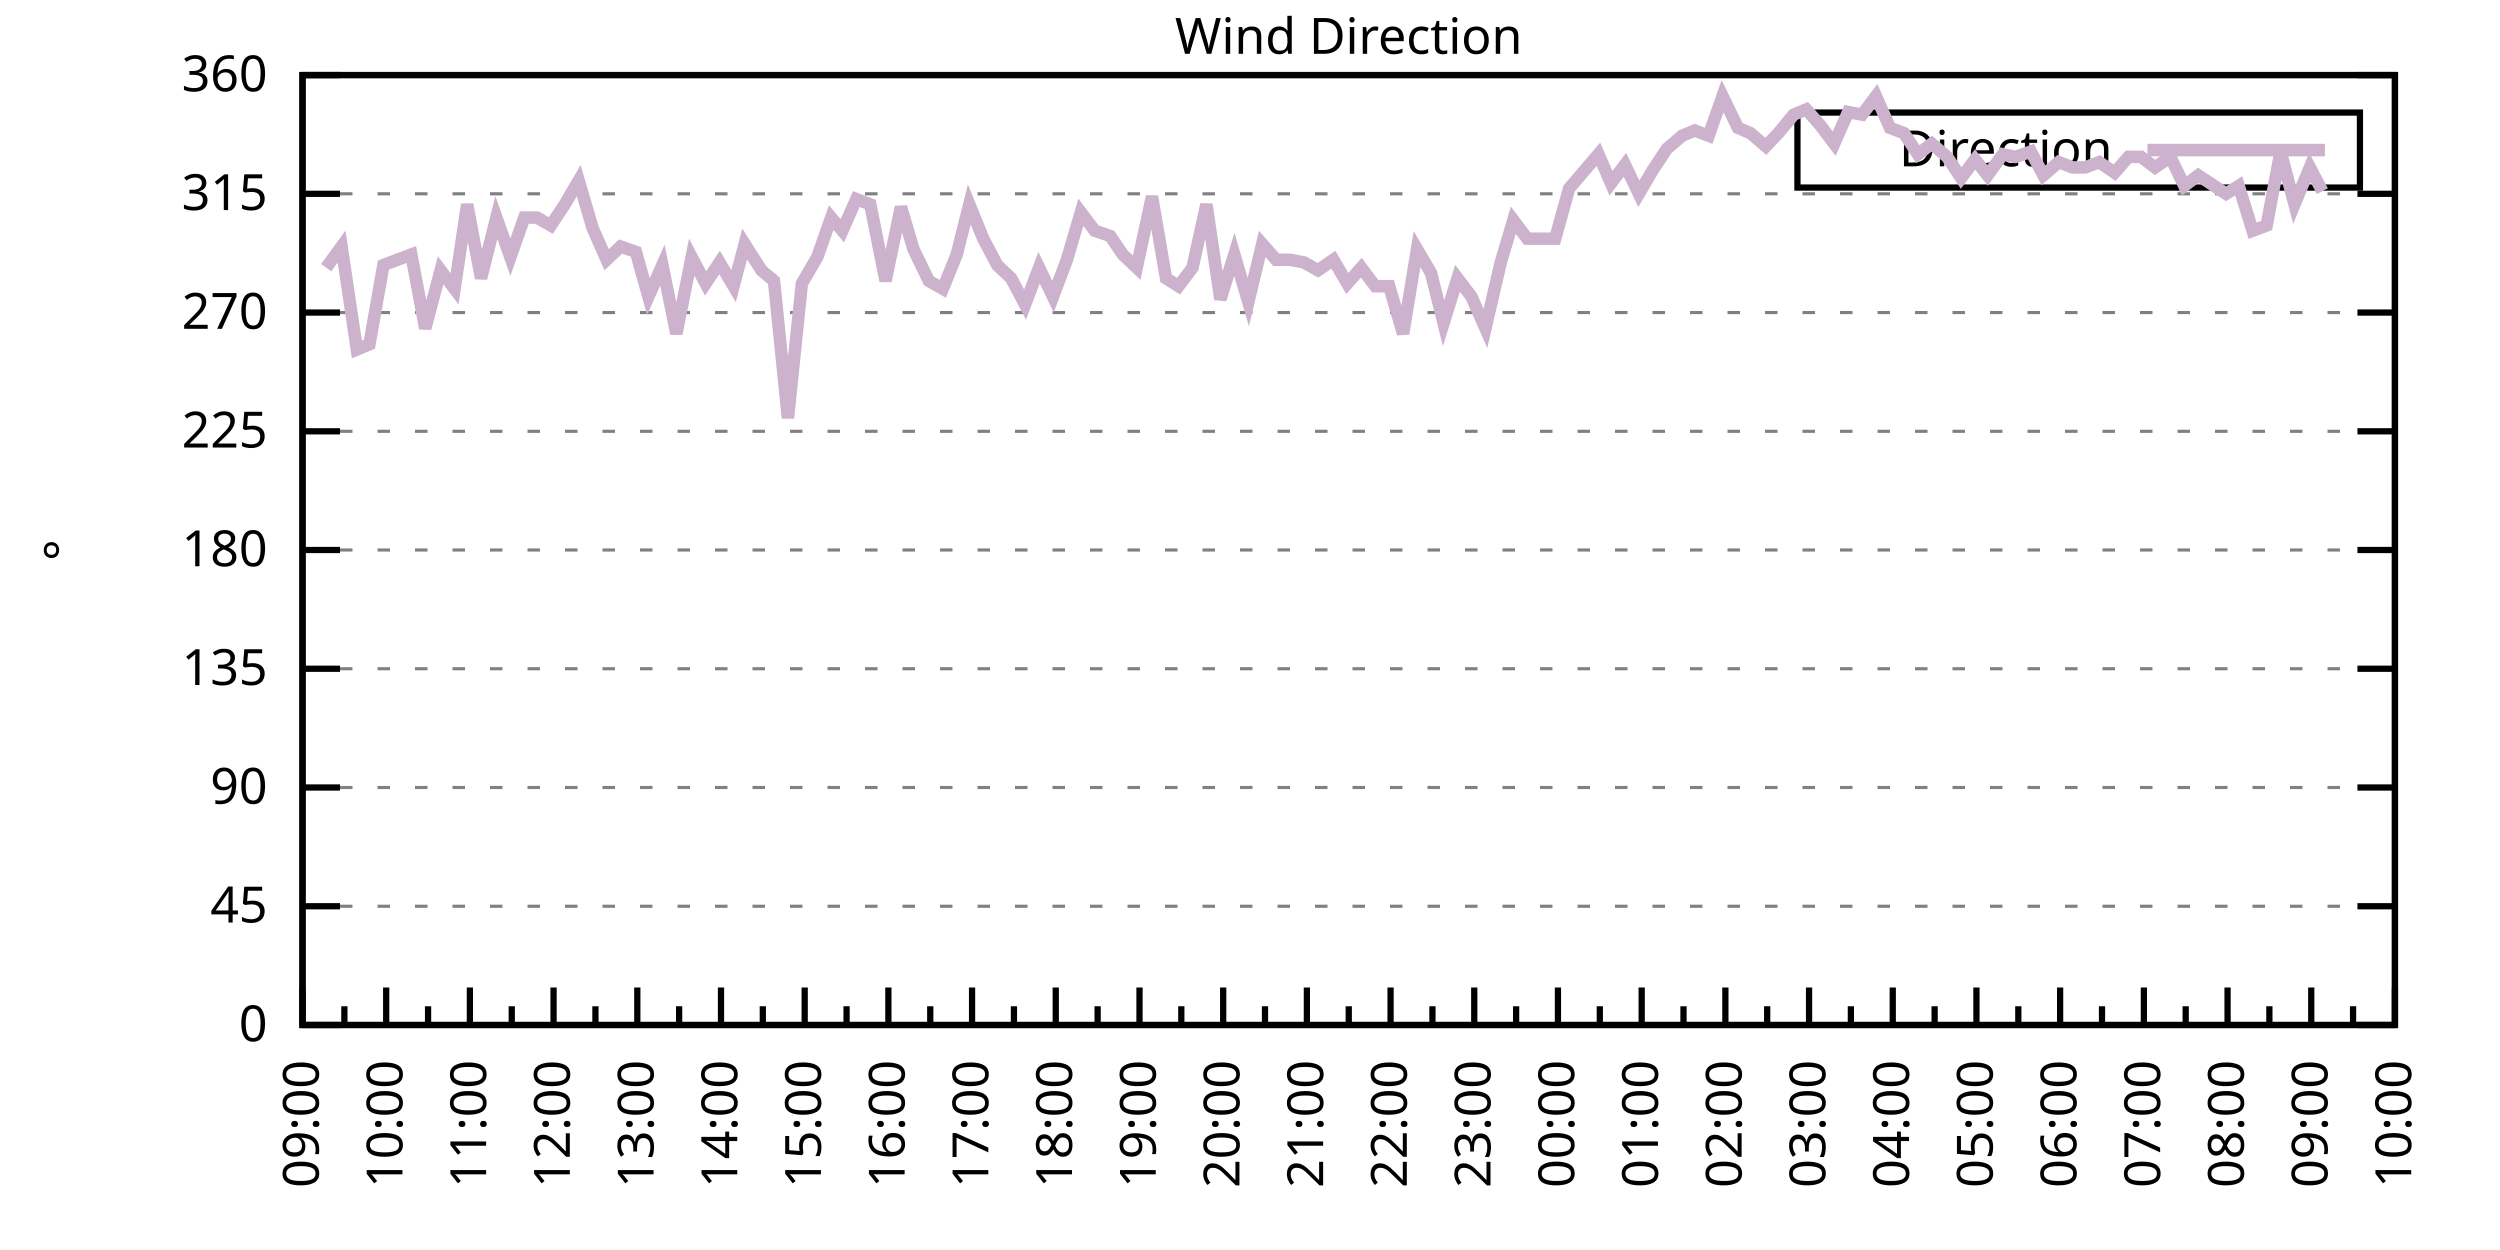
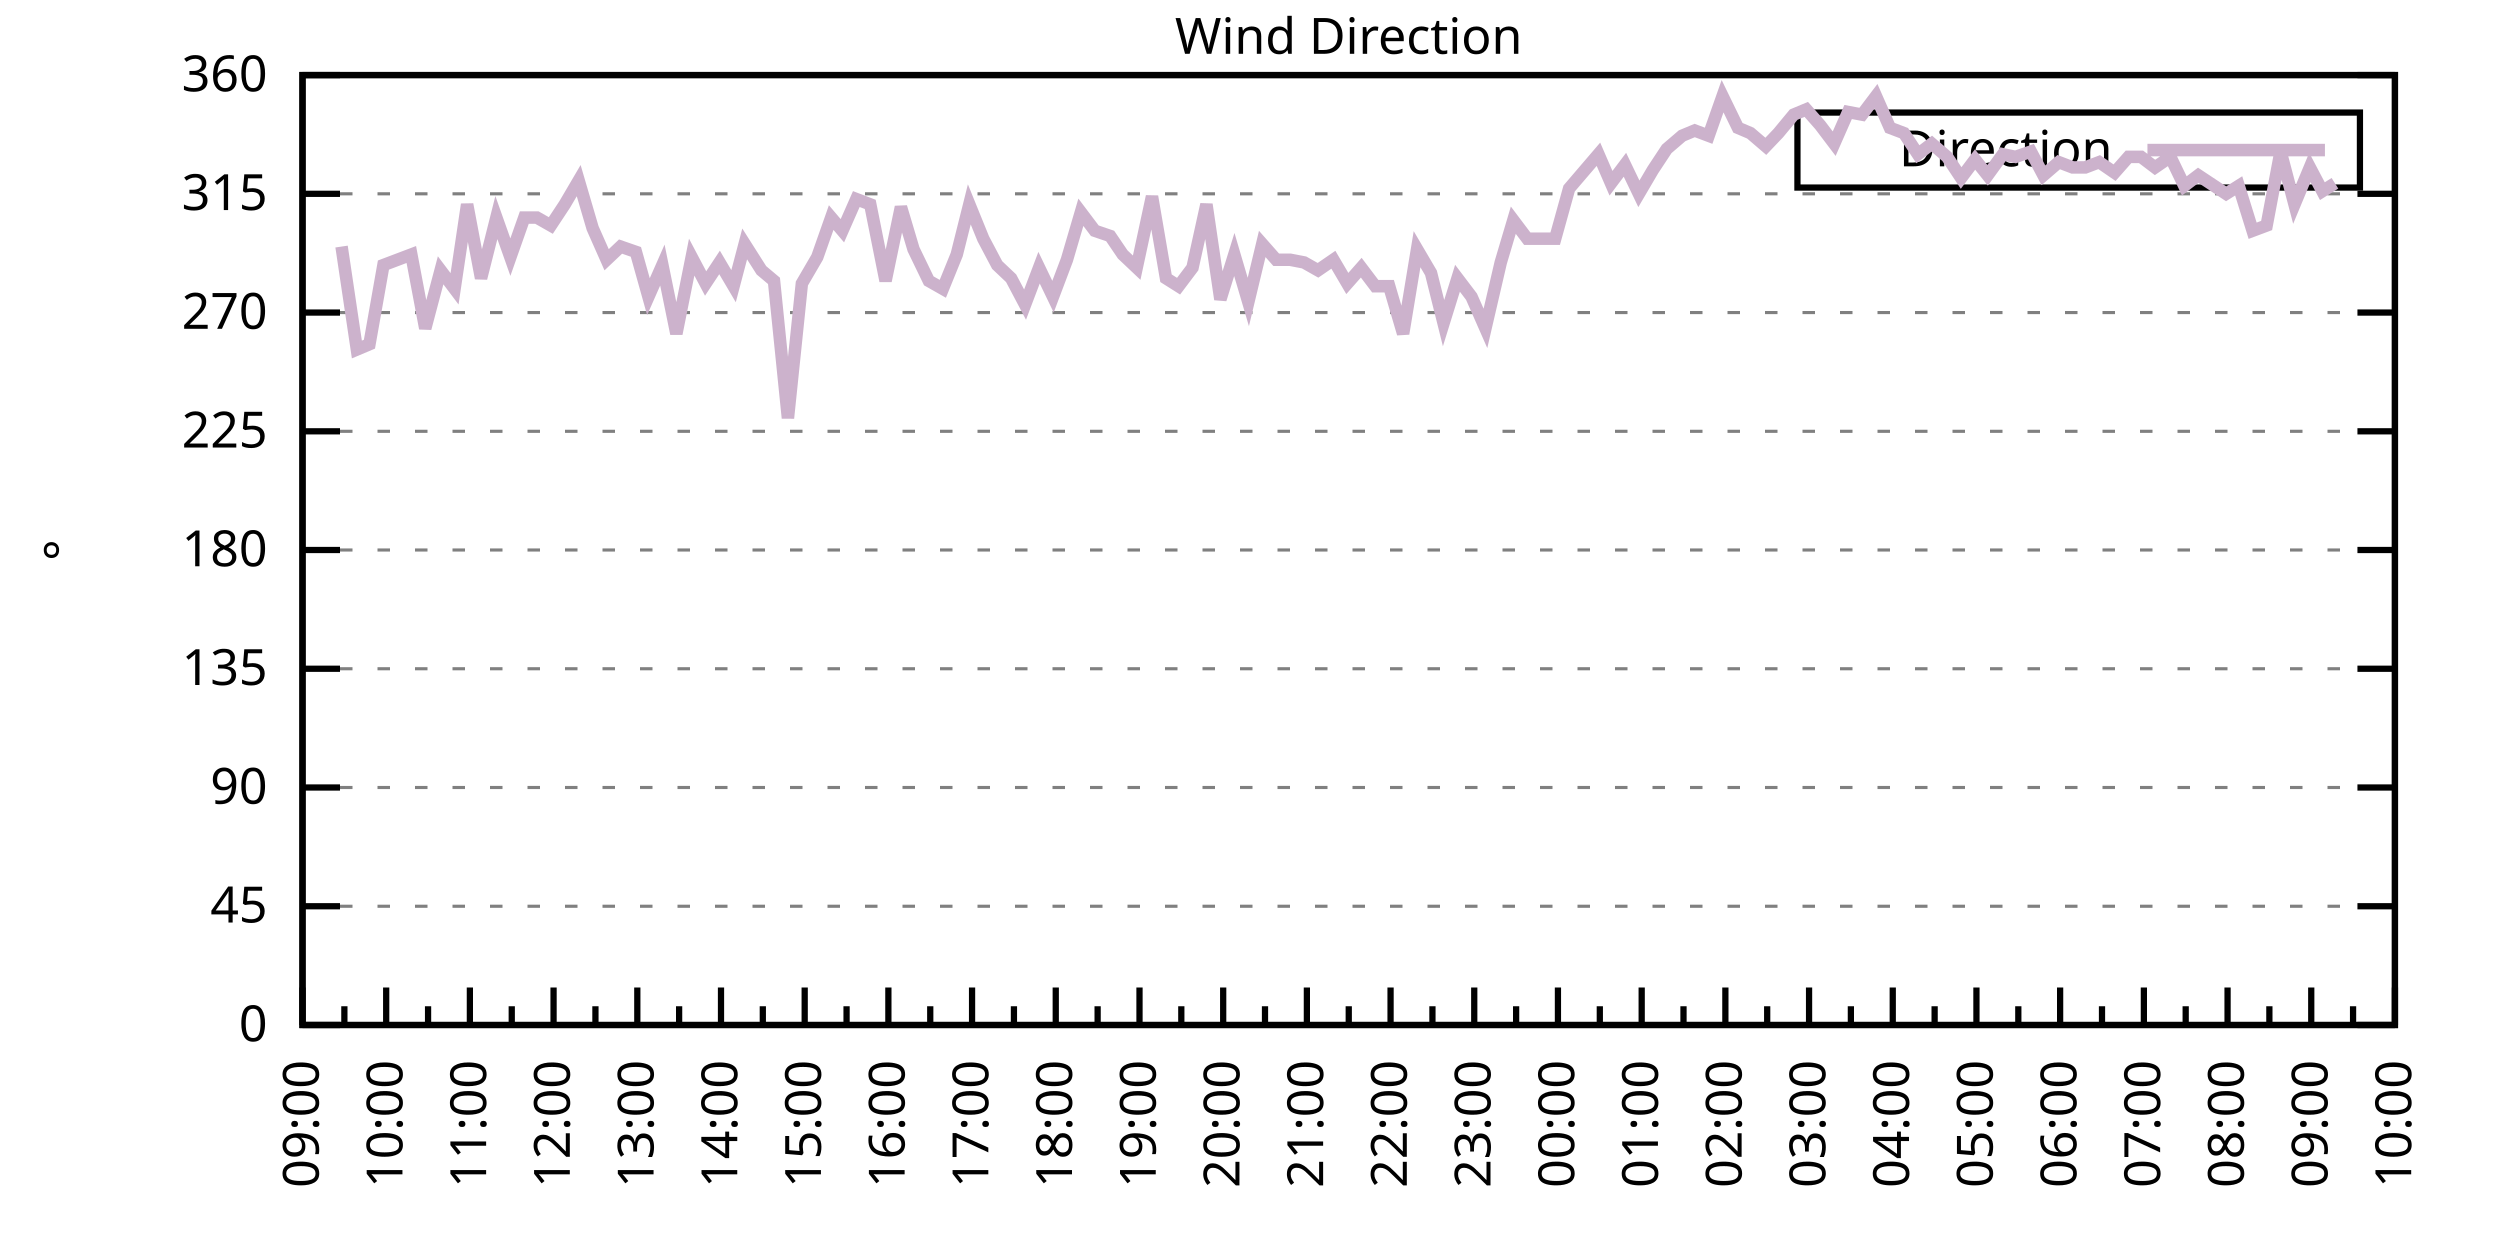
<svg xmlns="http://www.w3.org/2000/svg" xmlns:xlink="http://www.w3.org/1999/xlink" width="400" height="200" viewBox="0 0 400 200">
  <g id="gnuplot_canvas">
    <rect x="0" y="0" width="400" height="200" fill="none" />
    <defs>
      <circle id="gpDot" r="0.5" stroke-width="0.5" stroke="currentColor" />
      <path id="gpPt0" stroke-width="0.333" stroke="currentColor" d="M-1,0 h2 M0,-1 v2" />
      <path id="gpPt1" stroke-width="0.333" stroke="currentColor" d="M-1,-1 L1,1 M1,-1 L-1,1" />
      <path id="gpPt2" stroke-width="0.333" stroke="currentColor" d="M-1,0 L1,0 M0,-1 L0,1 M-1,-1 L1,1 M-1,1 L1,-1" />
      <rect id="gpPt3" stroke-width="0.333" stroke="currentColor" x="-1" y="-1" width="2" height="2" />
      <rect id="gpPt4" stroke-width="0.333" stroke="currentColor" fill="currentColor" x="-1" y="-1" width="2" height="2" />
      <circle id="gpPt5" stroke-width="0.333" stroke="currentColor" cx="0" cy="0" r="1" />
      <use xlink:href="#gpPt5" id="gpPt6" fill="currentColor" stroke="none" />
      <path id="gpPt7" stroke-width="0.333" stroke="currentColor" d="M0,-1.33 L-1.33,0.67 L1.33,0.67 z" />
      <use xlink:href="#gpPt7" id="gpPt8" fill="currentColor" stroke="none" />
      <use xlink:href="#gpPt7" id="gpPt9" stroke="currentColor" transform="rotate(180)" />
      <use xlink:href="#gpPt9" id="gpPt10" fill="currentColor" stroke="none" />
      <use xlink:href="#gpPt3" id="gpPt11" stroke="currentColor" transform="rotate(45)" />
      <use xlink:href="#gpPt11" id="gpPt12" fill="currentColor" stroke="none" />
      <path id="gpPt13" stroke-width="0.333" stroke="currentColor" d="M0,1.330 L1.265,0.411 L0.782,-1.067 L-0.782,-1.076 L-1.265,0.411 z" />
      <use xlink:href="#gpPt13" id="gpPt14" fill="currentColor" stroke="none" />
      <filter id="textbox" filterUnits="objectBoundingBox" x="0" y="0" height="1" width="1">
        <feFlood flood-color="white" flood-opacity="1" result="bgnd" />
        <feComposite in="SourceGraphic" in2="bgnd" operator="atop" />
      </filter>
      <filter id="greybox" filterUnits="objectBoundingBox" x="0" y="0" height="1" width="1">
        <feFlood flood-color="lightgrey" flood-opacity="1" result="grey" />
        <feComposite in="SourceGraphic" in2="grey" operator="atop" />
      </filter>
    </defs>
    <g fill="none" color="white" stroke="currentColor" stroke-width="1.00" stroke-linecap="butt" stroke-linejoin="miter">
</g>
    <g fill="none" color="black" stroke="currentColor" stroke-width="1.00" stroke-linecap="butt" stroke-linejoin="miter">
      <g stroke="none" shape-rendering="crispEdges">
        <polygon fill="rgb(255, 255, 255)" points="48.40,164.00 383.18,164.00 383.18,12.02 48.40,12.02 " />
      </g>
    </g>
    <g fill="none" color="black" stroke="currentColor" stroke-width="1.00" stroke-linecap="butt" stroke-linejoin="miter">
</g>
    <g fill="none" color="black" stroke="black" stroke-width="0.50" stroke-linecap="butt" stroke-linejoin="miter">
</g>
    <g fill="none" color="gray" stroke="currentColor" stroke-width="0.50" stroke-linecap="butt" stroke-linejoin="miter">
      <path stroke="gray" stroke-dasharray="2,4" class="gridline" d="M48.40,164.00 L383.19,164.00  " />
    </g>
    <g fill="none" color="gray" stroke="gray" stroke-width="1.00" stroke-linecap="butt" stroke-linejoin="miter">
</g>
    <g fill="none" color="black" stroke="currentColor" stroke-width="1.00" stroke-linecap="butt" stroke-linejoin="miter">
      <path stroke="black" d="M48.40,164.00 L54.40,164.00 M383.19,164.00 L377.19,164.00  " />
      <g transform="translate(42.80,166.60)" stroke="none" fill="black" font-family="Sans" font-size="8.00" text-anchor="end">
        <text>
          <tspan font-family="Sans"> 0</tspan>
        </text>
      </g>
    </g>
    <g fill="none" color="black" stroke="currentColor" stroke-width="1.00" stroke-linecap="butt" stroke-linejoin="miter">
</g>
    <g fill="none" color="black" stroke="black" stroke-width="0.50" stroke-linecap="butt" stroke-linejoin="miter">
</g>
    <g fill="none" color="gray" stroke="currentColor" stroke-width="0.50" stroke-linecap="butt" stroke-linejoin="miter">
      <path stroke="gray" stroke-dasharray="2,4" class="gridline" d="M48.40,145.00 L383.19,145.00  " />
    </g>
    <g fill="none" color="gray" stroke="gray" stroke-width="1.00" stroke-linecap="butt" stroke-linejoin="miter">
</g>
    <g fill="none" color="black" stroke="currentColor" stroke-width="1.00" stroke-linecap="butt" stroke-linejoin="miter">
      <path stroke="black" d="M48.40,145.00 L54.40,145.00 M383.19,145.00 L377.19,145.00  " />
      <g transform="translate(42.80,147.60)" stroke="none" fill="black" font-family="Sans" font-size="8.00" text-anchor="end">
        <text>
          <tspan font-family="Sans"> 45</tspan>
        </text>
      </g>
    </g>
    <g fill="none" color="black" stroke="currentColor" stroke-width="1.00" stroke-linecap="butt" stroke-linejoin="miter">
</g>
    <g fill="none" color="black" stroke="black" stroke-width="0.50" stroke-linecap="butt" stroke-linejoin="miter">
</g>
    <g fill="none" color="gray" stroke="currentColor" stroke-width="0.50" stroke-linecap="butt" stroke-linejoin="miter">
      <path stroke="gray" stroke-dasharray="2,4" class="gridline" d="M48.40,126.00 L383.19,126.00  " />
    </g>
    <g fill="none" color="gray" stroke="gray" stroke-width="1.00" stroke-linecap="butt" stroke-linejoin="miter">
</g>
    <g fill="none" color="black" stroke="currentColor" stroke-width="1.00" stroke-linecap="butt" stroke-linejoin="miter">
      <path stroke="black" d="M48.40,126.00 L54.40,126.00 M383.19,126.00 L377.19,126.00  " />
      <g transform="translate(42.80,128.60)" stroke="none" fill="black" font-family="Sans" font-size="8.00" text-anchor="end">
        <text>
          <tspan font-family="Sans"> 90</tspan>
        </text>
      </g>
    </g>
    <g fill="none" color="black" stroke="currentColor" stroke-width="1.00" stroke-linecap="butt" stroke-linejoin="miter">
</g>
    <g fill="none" color="black" stroke="black" stroke-width="0.50" stroke-linecap="butt" stroke-linejoin="miter">
</g>
    <g fill="none" color="gray" stroke="currentColor" stroke-width="0.50" stroke-linecap="butt" stroke-linejoin="miter">
      <path stroke="gray" stroke-dasharray="2,4" class="gridline" d="M48.40,107.00 L383.19,107.00  " />
    </g>
    <g fill="none" color="gray" stroke="gray" stroke-width="1.00" stroke-linecap="butt" stroke-linejoin="miter">
</g>
    <g fill="none" color="black" stroke="currentColor" stroke-width="1.00" stroke-linecap="butt" stroke-linejoin="miter">
      <path stroke="black" d="M48.40,107.00 L54.40,107.00 M383.19,107.00 L377.19,107.00  " />
      <g transform="translate(42.80,109.60)" stroke="none" fill="black" font-family="Sans" font-size="8.00" text-anchor="end">
        <text>
          <tspan font-family="Sans"> 135</tspan>
        </text>
      </g>
    </g>
    <g fill="none" color="black" stroke="currentColor" stroke-width="1.00" stroke-linecap="butt" stroke-linejoin="miter">
</g>
    <g fill="none" color="black" stroke="black" stroke-width="0.50" stroke-linecap="butt" stroke-linejoin="miter">
</g>
    <g fill="none" color="gray" stroke="currentColor" stroke-width="0.50" stroke-linecap="butt" stroke-linejoin="miter">
      <path stroke="gray" stroke-dasharray="2,4" class="gridline" d="M48.40,88.00 L383.19,88.00  " />
    </g>
    <g fill="none" color="gray" stroke="gray" stroke-width="1.00" stroke-linecap="butt" stroke-linejoin="miter">
</g>
    <g fill="none" color="black" stroke="currentColor" stroke-width="1.00" stroke-linecap="butt" stroke-linejoin="miter">
      <path stroke="black" d="M48.40,88.00 L54.40,88.00 M383.19,88.00 L377.19,88.00  " />
      <g transform="translate(42.80,90.60)" stroke="none" fill="black" font-family="Sans" font-size="8.00" text-anchor="end">
        <text>
          <tspan font-family="Sans"> 180</tspan>
        </text>
      </g>
    </g>
    <g fill="none" color="black" stroke="currentColor" stroke-width="1.00" stroke-linecap="butt" stroke-linejoin="miter">
</g>
    <g fill="none" color="black" stroke="black" stroke-width="0.50" stroke-linecap="butt" stroke-linejoin="miter">
</g>
    <g fill="none" color="gray" stroke="currentColor" stroke-width="0.50" stroke-linecap="butt" stroke-linejoin="miter">
      <path stroke="gray" stroke-dasharray="2,4" class="gridline" d="M48.40,69.01 L383.19,69.01  " />
    </g>
    <g fill="none" color="gray" stroke="gray" stroke-width="1.00" stroke-linecap="butt" stroke-linejoin="miter">
</g>
    <g fill="none" color="black" stroke="currentColor" stroke-width="1.00" stroke-linecap="butt" stroke-linejoin="miter">
      <path stroke="black" d="M48.40,69.01 L54.40,69.01 M383.19,69.01 L377.19,69.01  " />
      <g transform="translate(42.80,71.61)" stroke="none" fill="black" font-family="Sans" font-size="8.00" text-anchor="end">
        <text>
          <tspan font-family="Sans"> 225</tspan>
        </text>
      </g>
    </g>
    <g fill="none" color="black" stroke="currentColor" stroke-width="1.00" stroke-linecap="butt" stroke-linejoin="miter">
</g>
    <g fill="none" color="black" stroke="black" stroke-width="0.50" stroke-linecap="butt" stroke-linejoin="miter">
</g>
    <g fill="none" color="gray" stroke="currentColor" stroke-width="0.50" stroke-linecap="butt" stroke-linejoin="miter">
      <path stroke="gray" stroke-dasharray="2,4" class="gridline" d="M48.40,50.01 L383.19,50.01  " />
    </g>
    <g fill="none" color="gray" stroke="gray" stroke-width="1.00" stroke-linecap="butt" stroke-linejoin="miter">
</g>
    <g fill="none" color="black" stroke="currentColor" stroke-width="1.00" stroke-linecap="butt" stroke-linejoin="miter">
      <path stroke="black" d="M48.40,50.01 L54.40,50.01 M383.19,50.01 L377.19,50.01  " />
      <g transform="translate(42.80,52.61)" stroke="none" fill="black" font-family="Sans" font-size="8.00" text-anchor="end">
        <text>
          <tspan font-family="Sans"> 270</tspan>
        </text>
      </g>
    </g>
    <g fill="none" color="black" stroke="currentColor" stroke-width="1.00" stroke-linecap="butt" stroke-linejoin="miter">
</g>
    <g fill="none" color="black" stroke="black" stroke-width="0.50" stroke-linecap="butt" stroke-linejoin="miter">
</g>
    <g fill="none" color="gray" stroke="currentColor" stroke-width="0.50" stroke-linecap="butt" stroke-linejoin="miter">
      <path stroke="gray" stroke-dasharray="2,4" class="gridline" d="M48.40,31.01 L383.19,31.01  " />
    </g>
    <g fill="none" color="gray" stroke="gray" stroke-width="1.00" stroke-linecap="butt" stroke-linejoin="miter">
</g>
    <g fill="none" color="black" stroke="currentColor" stroke-width="1.00" stroke-linecap="butt" stroke-linejoin="miter">
      <path stroke="black" d="M48.40,31.01 L54.40,31.01 M383.19,31.01 L377.19,31.01  " />
      <g transform="translate(42.80,33.61)" stroke="none" fill="black" font-family="Sans" font-size="8.00" text-anchor="end">
        <text>
          <tspan font-family="Sans"> 315</tspan>
        </text>
      </g>
    </g>
    <g fill="none" color="black" stroke="currentColor" stroke-width="1.00" stroke-linecap="butt" stroke-linejoin="miter">
</g>
    <g fill="none" color="black" stroke="black" stroke-width="0.50" stroke-linecap="butt" stroke-linejoin="miter">
</g>
    <g fill="none" color="gray" stroke="currentColor" stroke-width="0.50" stroke-linecap="butt" stroke-linejoin="miter">
      <path stroke="gray" stroke-dasharray="2,4" class="gridline" d="M48.40,12.01 L383.19,12.01  " />
    </g>
    <g fill="none" color="gray" stroke="gray" stroke-width="1.00" stroke-linecap="butt" stroke-linejoin="miter">
</g>
    <g fill="none" color="black" stroke="currentColor" stroke-width="1.00" stroke-linecap="butt" stroke-linejoin="miter">
      <path stroke="black" d="M48.40,12.01 L54.40,12.01 M383.19,12.01 L377.19,12.01  " />
      <g transform="translate(42.80,14.61)" stroke="none" fill="black" font-family="Sans" font-size="8.00" text-anchor="end">
        <text>
          <tspan font-family="Sans"> 360</tspan>
        </text>
      </g>
    </g>
    <g fill="none" color="black" stroke="currentColor" stroke-width="1.00" stroke-linecap="butt" stroke-linejoin="miter">
      <path stroke="black" d="M48.40,164.00 L48.40,158.00  " />
      <g transform="translate(51.00,169.60) rotate(270)" stroke="none" fill="black" font-family="Sans" font-size="8.00" text-anchor="end">
        <text>
          <tspan font-family="Sans">09:00</tspan>
        </text>
      </g>
    </g>
    <g fill="none" color="black" stroke="currentColor" stroke-width="1.00" stroke-linecap="butt" stroke-linejoin="miter">
      <path stroke="black" d="M55.10,164.00 L55.10,161.00 M61.79,164.00 L61.79,158.00  " />
      <g transform="translate(64.39,169.60) rotate(270)" stroke="none" fill="black" font-family="Sans" font-size="8.00" text-anchor="end">
        <text>
          <tspan font-family="Sans">10:00</tspan>
        </text>
      </g>
    </g>
    <g fill="none" color="black" stroke="currentColor" stroke-width="1.00" stroke-linecap="butt" stroke-linejoin="miter">
      <path stroke="black" d="M68.49,164.00 L68.49,161.00 M75.18,164.00 L75.18,158.00  " />
      <g transform="translate(77.78,169.60) rotate(270)" stroke="none" fill="black" font-family="Sans" font-size="8.00" text-anchor="end">
        <text>
          <tspan font-family="Sans">11:00</tspan>
        </text>
      </g>
    </g>
    <g fill="none" color="black" stroke="currentColor" stroke-width="1.00" stroke-linecap="butt" stroke-linejoin="miter">
      <path stroke="black" d="M81.88,164.00 L81.88,161.00 M88.57,164.00 L88.57,158.00  " />
      <g transform="translate(91.17,169.60) rotate(270)" stroke="none" fill="black" font-family="Sans" font-size="8.00" text-anchor="end">
        <text>
          <tspan font-family="Sans">12:00</tspan>
        </text>
      </g>
    </g>
    <g fill="none" color="black" stroke="currentColor" stroke-width="1.00" stroke-linecap="butt" stroke-linejoin="miter">
      <path stroke="black" d="M95.27,164.00 L95.27,161.00 M101.97,164.00 L101.97,158.00  " />
      <g transform="translate(104.57,169.60) rotate(270)" stroke="none" fill="black" font-family="Sans" font-size="8.00" text-anchor="end">
        <text>
          <tspan font-family="Sans">13:00</tspan>
        </text>
      </g>
    </g>
    <g fill="none" color="black" stroke="currentColor" stroke-width="1.00" stroke-linecap="butt" stroke-linejoin="miter">
      <path stroke="black" d="M108.66,164.00 L108.66,161.00 M115.36,164.00 L115.36,158.00  " />
      <g transform="translate(117.96,169.60) rotate(270)" stroke="none" fill="black" font-family="Sans" font-size="8.00" text-anchor="end">
        <text>
          <tspan font-family="Sans">14:00</tspan>
        </text>
      </g>
    </g>
    <g fill="none" color="black" stroke="currentColor" stroke-width="1.00" stroke-linecap="butt" stroke-linejoin="miter">
      <path stroke="black" d="M122.05,164.00 L122.05,161.00 M128.75,164.00 L128.75,158.00  " />
      <g transform="translate(131.35,169.60) rotate(270)" stroke="none" fill="black" font-family="Sans" font-size="8.00" text-anchor="end">
        <text>
          <tspan font-family="Sans">15:00</tspan>
        </text>
      </g>
    </g>
    <g fill="none" color="black" stroke="currentColor" stroke-width="1.00" stroke-linecap="butt" stroke-linejoin="miter">
      <path stroke="black" d="M135.45,164.00 L135.45,161.00 M142.14,164.00 L142.14,158.00  " />
      <g transform="translate(144.74,169.60) rotate(270)" stroke="none" fill="black" font-family="Sans" font-size="8.00" text-anchor="end">
        <text>
          <tspan font-family="Sans">16:00</tspan>
        </text>
      </g>
    </g>
    <g fill="none" color="black" stroke="currentColor" stroke-width="1.00" stroke-linecap="butt" stroke-linejoin="miter">
      <path stroke="black" d="M148.84,164.00 L148.84,161.00 M155.53,164.00 L155.53,158.00  " />
      <g transform="translate(158.13,169.60) rotate(270)" stroke="none" fill="black" font-family="Sans" font-size="8.00" text-anchor="end">
        <text>
          <tspan font-family="Sans">17:00</tspan>
        </text>
      </g>
    </g>
    <g fill="none" color="black" stroke="currentColor" stroke-width="1.00" stroke-linecap="butt" stroke-linejoin="miter">
      <path stroke="black" d="M162.23,164.00 L162.23,161.00 M168.92,164.00 L168.92,158.00  " />
      <g transform="translate(171.52,169.60) rotate(270)" stroke="none" fill="black" font-family="Sans" font-size="8.00" text-anchor="end">
        <text>
          <tspan font-family="Sans">18:00</tspan>
        </text>
      </g>
    </g>
    <g fill="none" color="black" stroke="currentColor" stroke-width="1.00" stroke-linecap="butt" stroke-linejoin="miter">
      <path stroke="black" d="M175.62,164.00 L175.62,161.00 M182.32,164.00 L182.32,158.00  " />
      <g transform="translate(184.92,169.60) rotate(270)" stroke="none" fill="black" font-family="Sans" font-size="8.00" text-anchor="end">
        <text>
          <tspan font-family="Sans">19:00</tspan>
        </text>
      </g>
    </g>
    <g fill="none" color="black" stroke="currentColor" stroke-width="1.00" stroke-linecap="butt" stroke-linejoin="miter">
      <path stroke="black" d="M189.01,164.00 L189.01,161.00 M195.71,164.00 L195.71,158.00  " />
      <g transform="translate(198.31,169.60) rotate(270)" stroke="none" fill="black" font-family="Sans" font-size="8.00" text-anchor="end">
        <text>
          <tspan font-family="Sans">20:00</tspan>
        </text>
      </g>
    </g>
    <g fill="none" color="black" stroke="currentColor" stroke-width="1.00" stroke-linecap="butt" stroke-linejoin="miter">
      <path stroke="black" d="M202.40,164.00 L202.40,161.00 M209.10,164.00 L209.10,158.00  " />
      <g transform="translate(211.70,169.60) rotate(270)" stroke="none" fill="black" font-family="Sans" font-size="8.00" text-anchor="end">
        <text>
          <tspan font-family="Sans">21:00</tspan>
        </text>
      </g>
    </g>
    <g fill="none" color="black" stroke="currentColor" stroke-width="1.00" stroke-linecap="butt" stroke-linejoin="miter">
      <path stroke="black" d="M215.80,164.00 L215.80,161.00 M222.49,164.00 L222.49,158.00  " />
      <g transform="translate(225.09,169.60) rotate(270)" stroke="none" fill="black" font-family="Sans" font-size="8.00" text-anchor="end">
        <text>
          <tspan font-family="Sans">22:00</tspan>
        </text>
      </g>
    </g>
    <g fill="none" color="black" stroke="currentColor" stroke-width="1.00" stroke-linecap="butt" stroke-linejoin="miter">
      <path stroke="black" d="M229.19,164.00 L229.19,161.00 M235.88,164.00 L235.88,158.00  " />
      <g transform="translate(238.48,169.60) rotate(270)" stroke="none" fill="black" font-family="Sans" font-size="8.00" text-anchor="end">
        <text>
          <tspan font-family="Sans">23:00</tspan>
        </text>
      </g>
    </g>
    <g fill="none" color="black" stroke="currentColor" stroke-width="1.00" stroke-linecap="butt" stroke-linejoin="miter">
      <path stroke="black" d="M242.58,164.00 L242.58,161.00 M249.27,164.00 L249.27,158.00  " />
      <g transform="translate(251.87,169.60) rotate(270)" stroke="none" fill="black" font-family="Sans" font-size="8.00" text-anchor="end">
        <text>
          <tspan font-family="Sans">00:00</tspan>
        </text>
      </g>
    </g>
    <g fill="none" color="black" stroke="currentColor" stroke-width="1.00" stroke-linecap="butt" stroke-linejoin="miter">
      <path stroke="black" d="M255.97,164.00 L255.97,161.00 M262.67,164.00 L262.67,158.00  " />
      <g transform="translate(265.27,169.60) rotate(270)" stroke="none" fill="black" font-family="Sans" font-size="8.00" text-anchor="end">
        <text>
          <tspan font-family="Sans">01:00</tspan>
        </text>
      </g>
    </g>
    <g fill="none" color="black" stroke="currentColor" stroke-width="1.00" stroke-linecap="butt" stroke-linejoin="miter">
      <path stroke="black" d="M269.36,164.00 L269.36,161.00 M276.06,164.00 L276.06,158.00  " />
      <g transform="translate(278.66,169.60) rotate(270)" stroke="none" fill="black" font-family="Sans" font-size="8.00" text-anchor="end">
        <text>
          <tspan font-family="Sans">02:00</tspan>
        </text>
      </g>
    </g>
    <g fill="none" color="black" stroke="currentColor" stroke-width="1.00" stroke-linecap="butt" stroke-linejoin="miter">
      <path stroke="black" d="M282.75,164.00 L282.75,161.00 M289.45,164.00 L289.45,158.00  " />
      <g transform="translate(292.05,169.60) rotate(270)" stroke="none" fill="black" font-family="Sans" font-size="8.00" text-anchor="end">
        <text>
          <tspan font-family="Sans">03:00</tspan>
        </text>
      </g>
    </g>
    <g fill="none" color="black" stroke="currentColor" stroke-width="1.00" stroke-linecap="butt" stroke-linejoin="miter">
      <path stroke="black" d="M296.14,164.00 L296.14,161.00 M302.84,164.00 L302.84,158.00  " />
      <g transform="translate(305.44,169.60) rotate(270)" stroke="none" fill="black" font-family="Sans" font-size="8.00" text-anchor="end">
        <text>
          <tspan font-family="Sans">04:00</tspan>
        </text>
      </g>
    </g>
    <g fill="none" color="black" stroke="currentColor" stroke-width="1.00" stroke-linecap="butt" stroke-linejoin="miter">
      <path stroke="black" d="M309.54,164.00 L309.54,161.00 M316.23,164.00 L316.23,158.00  " />
      <g transform="translate(318.83,169.60) rotate(270)" stroke="none" fill="black" font-family="Sans" font-size="8.00" text-anchor="end">
        <text>
          <tspan font-family="Sans">05:00</tspan>
        </text>
      </g>
    </g>
    <g fill="none" color="black" stroke="currentColor" stroke-width="1.00" stroke-linecap="butt" stroke-linejoin="miter">
      <path stroke="black" d="M322.93,164.00 L322.93,161.00 M329.62,164.00 L329.62,158.00  " />
      <g transform="translate(332.22,169.60) rotate(270)" stroke="none" fill="black" font-family="Sans" font-size="8.00" text-anchor="end">
        <text>
          <tspan font-family="Sans">06:00</tspan>
        </text>
      </g>
    </g>
    <g fill="none" color="black" stroke="currentColor" stroke-width="1.00" stroke-linecap="butt" stroke-linejoin="miter">
      <path stroke="black" d="M336.32,164.00 L336.32,161.00 M343.02,164.00 L343.02,158.00  " />
      <g transform="translate(345.62,169.60) rotate(270)" stroke="none" fill="black" font-family="Sans" font-size="8.00" text-anchor="end">
        <text>
          <tspan font-family="Sans">07:00</tspan>
        </text>
      </g>
    </g>
    <g fill="none" color="black" stroke="currentColor" stroke-width="1.00" stroke-linecap="butt" stroke-linejoin="miter">
      <path stroke="black" d="M349.71,164.00 L349.71,161.00 M356.41,164.00 L356.41,158.00  " />
      <g transform="translate(359.01,169.60) rotate(270)" stroke="none" fill="black" font-family="Sans" font-size="8.00" text-anchor="end">
        <text>
          <tspan font-family="Sans">08:00</tspan>
        </text>
      </g>
    </g>
    <g fill="none" color="black" stroke="currentColor" stroke-width="1.00" stroke-linecap="butt" stroke-linejoin="miter">
      <path stroke="black" d="M363.10,164.00 L363.10,161.00 M369.80,164.00 L369.80,158.00  " />
      <g transform="translate(372.40,169.60) rotate(270)" stroke="none" fill="black" font-family="Sans" font-size="8.00" text-anchor="end">
        <text>
          <tspan font-family="Sans">09:00</tspan>
        </text>
      </g>
    </g>
    <g fill="none" color="black" stroke="currentColor" stroke-width="1.00" stroke-linecap="butt" stroke-linejoin="miter">
      <path stroke="black" d="M376.49,164.00 L376.49,161.00 M383.19,164.00 L383.19,158.00  " />
      <g transform="translate(385.79,169.60) rotate(270)" stroke="none" fill="black" font-family="Sans" font-size="8.00" text-anchor="end">
        <text>
          <tspan font-family="Sans">10:00</tspan>
        </text>
      </g>
    </g>
    <g fill="none" color="black" stroke="currentColor" stroke-width="1.00" stroke-linecap="butt" stroke-linejoin="miter">
</g>
    <g fill="none" color="black" stroke="currentColor" stroke-width="1.00" stroke-linecap="butt" stroke-linejoin="miter">
      <path stroke="black" d="M48.40,12.01 L48.40,164.00 L383.19,164.00 L383.19,12.01 L48.40,12.01 Z  " />
    </g>
    <g fill="none" color="black" stroke="currentColor" stroke-width="1.00" stroke-linecap="butt" stroke-linejoin="miter">
      <g transform="translate(12.80,88.01) rotate(270)" stroke="none" fill="black" font-family="Sans" font-size="8.00" text-anchor="middle">
        <text>
          <tspan font-family="Sans">°</tspan>
        </text>
      </g>
    </g>
    <g fill="none" color="black" stroke="currentColor" stroke-width="1.00" stroke-linecap="butt" stroke-linejoin="miter">
</g>
    <g fill="none" color="black" stroke="currentColor" stroke-width="1.00" stroke-linecap="butt" stroke-linejoin="miter">
      <path stroke="black" d="M287.59,30.01 L287.59,18.01 L377.59,18.01 L377.59,30.01 L287.59,30.01 Z  " />
    </g>
    <g id="Wind_direction_plot_1">
      <g fill="none" color="white" stroke="black" stroke-width="2.00" stroke-linecap="butt" stroke-linejoin="miter">
</g>
      <g fill="none" color="black" stroke="currentColor" stroke-width="2.00" stroke-linecap="butt" stroke-linejoin="miter">
        <g transform="translate(337.99,26.61)" stroke="none" fill="black" font-family="Sans" font-size="8.00" text-anchor="end">
          <text>
            <tspan font-family="Sans">Direction</tspan>
          </text>
        </g>
      </g>
      <g fill="none" color="black" stroke="currentColor" stroke-width="2.00" stroke-linecap="butt" stroke-linejoin="miter">
-         <path stroke="rgb(204, 178, 204)" d="M343.59,24.01 L371.99,24.01 M52.19,42.83 L54.65,39.45 L57.10,55.92 L59.11,55.07 L61.35,42.41 L65.81,40.72   L68.04,52.54 L70.50,43.25 L72.73,46.21 L74.74,32.70 L76.97,44.52 L79.42,34.81 L81.66,41.14 L83.89,34.81   L85.90,34.81 L88.13,36.08 L90.36,32.70 L92.59,28.90 L94.82,36.50 L97.06,41.56 L99.29,39.45 L101.74,40.30   L103.75,47.47 L105.98,42.41 L108.22,53.39 L110.67,41.14 L112.90,45.36 L115.13,41.99 L117.37,45.79 L119.15,39.03   L121.83,43.25 L123.84,44.94 L126.07,66.90 L128.30,45.36 L130.76,41.14 L132.99,34.81 L134.78,36.92 L137.01,31.85   L139.24,32.70 L141.69,44.94 L144.15,33.12 L146.16,39.87 L148.61,44.94 L150.85,46.21 L153.08,40.72 L155.09,32.70   L157.32,38.19 L159.55,42.41 L161.78,44.52 L164.01,48.74 L166.25,42.83 L168.48,47.47 L170.71,41.56 L172.94,33.96   L175.17,36.92 L177.63,37.76 L179.64,40.72 L181.87,42.83 L184.32,31.43 L186.56,44.52 L188.57,45.79 L190.80,42.83   L193.03,32.70 L195.26,47.90 L197.49,40.72 L199.73,48.32 L201.96,39.03 L204.19,41.56 L206.42,41.56 L208.65,41.99   L210.88,43.25 L213.34,41.56 L215.57,45.36 L217.80,42.83 L220.04,45.79 L222.27,45.79 L224.50,53.39 L226.73,39.87   L228.96,43.67 L230.97,51.70 L233.20,44.52 L235.44,47.47 L237.67,52.54 L240.12,41.99 L242.13,35.23 L244.36,38.19   L246.82,38.19 L248.83,38.19 L251.06,30.16 L255.75,24.68 L257.76,29.32 L259.99,26.36 L262.22,31.01 L264.45,27.21   L266.68,23.83 L269.14,21.72 L271.15,20.88 L273.38,21.72 L275.61,15.39 L278.07,20.45 L280.07,21.30 L282.53,23.41   L284.54,21.30 L286.99,18.34 L289.00,17.50 L291.23,20.03 L293.47,22.99 L295.70,17.92 L297.93,18.34 L300.16,15.39   L302.39,20.45 L304.63,21.30 L306.86,24.68 L309.09,22.99 L311.54,25.10 L313.78,28.48 L316.01,25.52 L318.02,28.05   L320.47,24.68 L322.48,25.10 L324.94,24.25 L326.95,28.05 L329.40,25.94 L331.63,26.79 L333.64,26.79 L335.87,25.94   L338.33,27.63 L340.56,25.10 L342.57,25.10 L344.80,26.79 L347.26,25.10 L349.49,29.74 L351.72,28.05 L356.18,31.01   L358.19,29.74 L360.42,36.92 L362.66,36.08 L364.89,24.25 L367.12,32.70 L369.58,26.79 L371.58,30.59  " />
+         <path stroke="rgb(204, 178, 204)" d="M343.59,24.01 L371.99,24.01 M54.65,39.45 L57.10,55.92 L59.11,55.07 L61.35,42.41 L65.81,40.72 L68.04,52.54   L70.50,43.25 L72.73,46.21 L74.74,32.70 L76.97,44.52 L79.42,34.81 L81.66,41.14 L83.89,34.81 L85.90,34.81   L88.13,36.08 L90.36,32.70 L92.59,28.90 L94.82,36.50 L97.06,41.56 L99.29,39.45 L101.74,40.30 L103.75,47.47   L105.98,42.41 L108.22,53.39 L110.67,41.14 L112.90,45.36 L115.13,41.99 L117.37,45.79 L119.15,39.03 L121.83,43.25   L123.84,44.94 L126.07,66.90 L128.30,45.36 L130.76,41.14 L132.99,34.81 L134.78,36.92 L137.01,31.85 L139.24,32.70   L141.69,44.94 L144.15,33.12 L146.16,39.87 L148.61,44.94 L150.85,46.21 L153.08,40.72 L155.09,32.70 L157.32,38.19   L159.55,42.41 L161.78,44.52 L164.01,48.74 L166.25,42.83 L168.48,47.47 L170.71,41.56 L172.94,33.96 L175.17,36.92   L177.63,37.76 L179.64,40.72 L181.87,42.83 L184.32,31.43 L186.56,44.52 L188.57,45.79 L190.80,42.83 L193.03,32.70   L195.26,47.90 L197.49,40.72 L199.73,48.32 L201.96,39.03 L204.19,41.56 L206.42,41.56 L208.65,41.99 L210.88,43.25   L213.34,41.56 L215.57,45.36 L217.80,42.83 L220.04,45.79 L222.27,45.79 L224.50,53.39 L226.73,39.87 L228.96,43.67   L230.97,51.70 L233.20,44.52 L235.44,47.47 L237.67,52.54 L240.12,41.99 L242.13,35.23 L244.36,38.19 L246.82,38.19   L248.83,38.19 L251.06,30.16 L255.75,24.68 L257.76,29.32 L259.99,26.36 L262.22,31.01 L264.45,27.21 L266.68,23.83   L269.14,21.72 L271.15,20.88 L273.38,21.72 L275.61,15.39 L278.07,20.45 L280.07,21.30 L282.53,23.41 L284.54,21.30   L286.99,18.34 L289.00,17.50 L291.23,20.03 L293.47,22.99 L295.70,17.92 L297.93,18.34 L300.16,15.39 L302.39,20.45   L304.63,21.30 L306.86,24.68 L309.09,22.99 L311.54,25.10 L313.78,28.48 L316.01,25.52 L318.02,28.05 L320.47,24.68   L322.48,25.10 L324.94,24.25 L326.95,28.05 L329.40,25.94 L331.63,26.79 L333.64,26.79 L335.87,25.94 L338.33,27.63   L340.56,25.10 L342.57,25.10 L344.80,26.79 L347.26,25.10 L349.49,29.74 L351.72,28.05 L356.18,31.01 L358.19,29.74   L360.42,36.92 L362.66,36.08 L364.89,24.25 L367.12,32.70 L369.58,26.79 L371.58,30.59 L373.59,29.32  " />
      </g>
    </g>
    <g fill="none" color="black" stroke="currentColor" stroke-width="2.00" stroke-linecap="butt" stroke-linejoin="miter">
</g>
    <g fill="none" color="black" stroke="black" stroke-width="1.00" stroke-linecap="butt" stroke-linejoin="miter">
</g>
    <g fill="none" color="black" stroke="currentColor" stroke-width="1.00" stroke-linecap="butt" stroke-linejoin="miter">
      <path stroke="black" d="M48.40,12.01 L48.40,164.00 L383.19,164.00 L383.19,12.01 L48.40,12.01 Z  " />
    </g>
    <g fill="none" color="black" stroke="currentColor" stroke-width="1.00" stroke-linecap="butt" stroke-linejoin="miter">
      <g transform="translate(215.79,8.61)" stroke="none" fill="black" font-family="Sans" font-size="8.00" text-anchor="middle">
        <text>
          <tspan font-family="Sans">Wind Direction</tspan>
        </text>
      </g>
    </g>
    <g fill="none" color="black" stroke="currentColor" stroke-width="1.00" stroke-linecap="butt" stroke-linejoin="miter">
</g>
  </g>
</svg>
